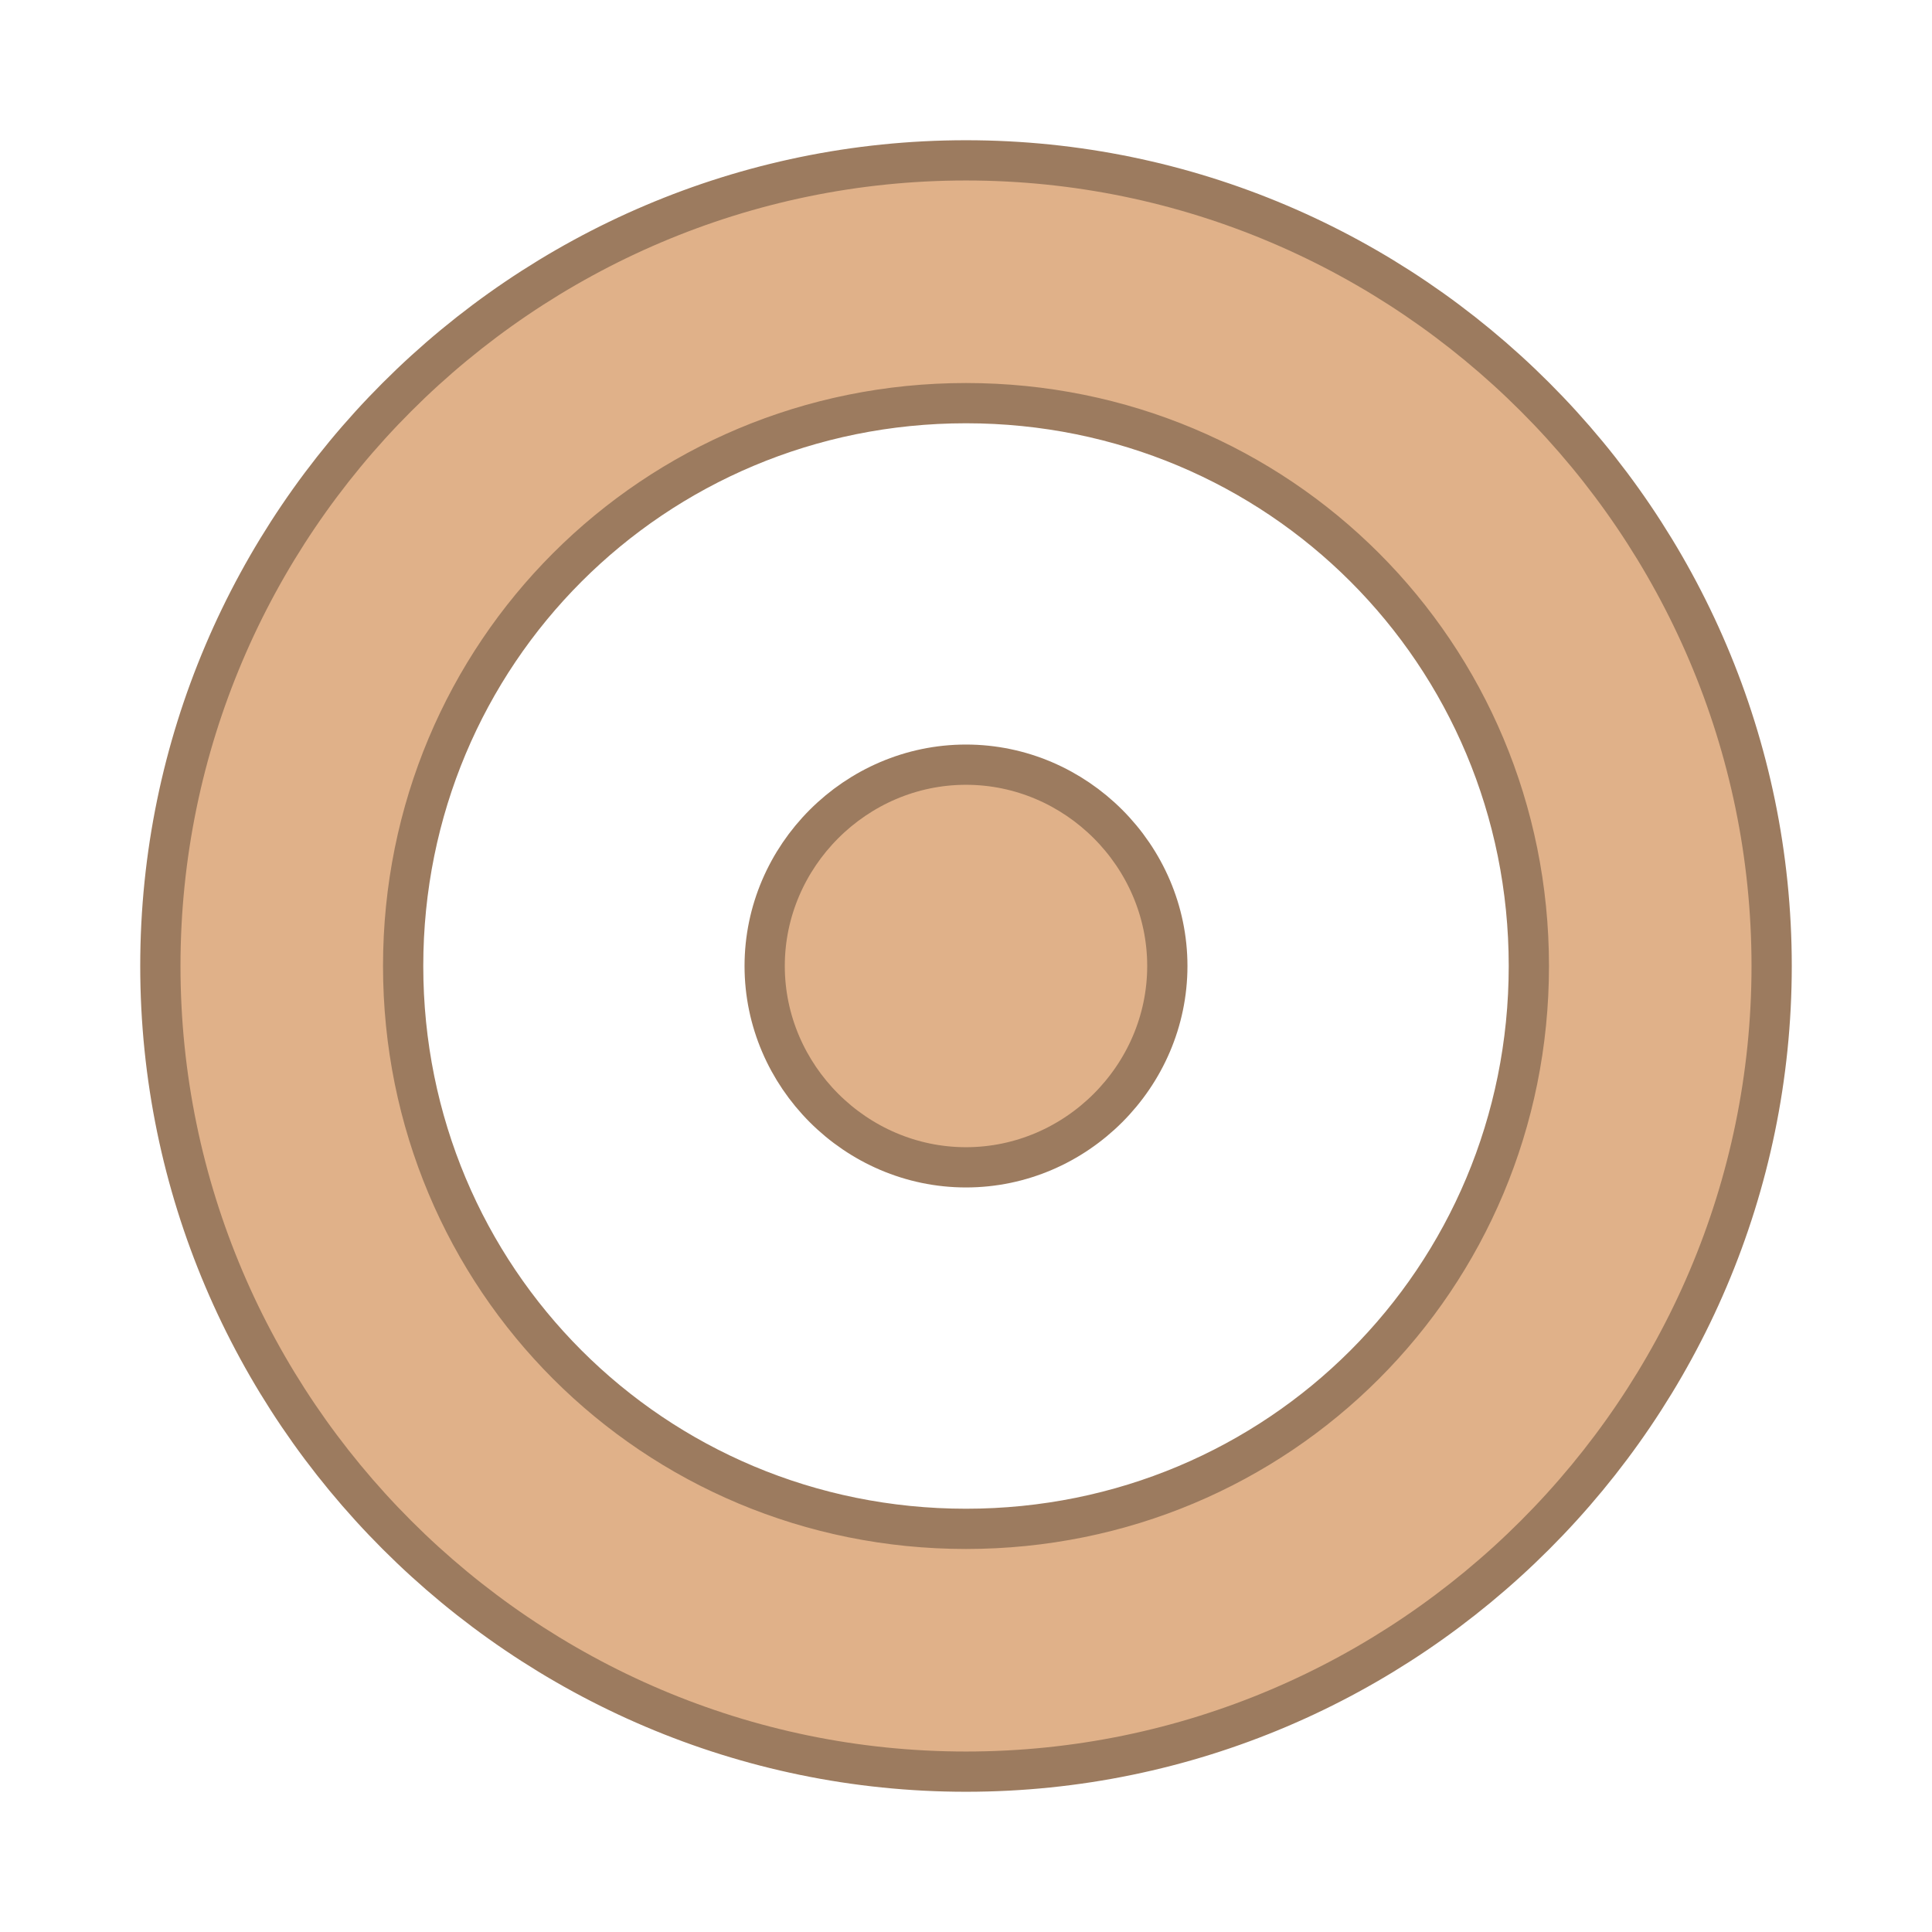
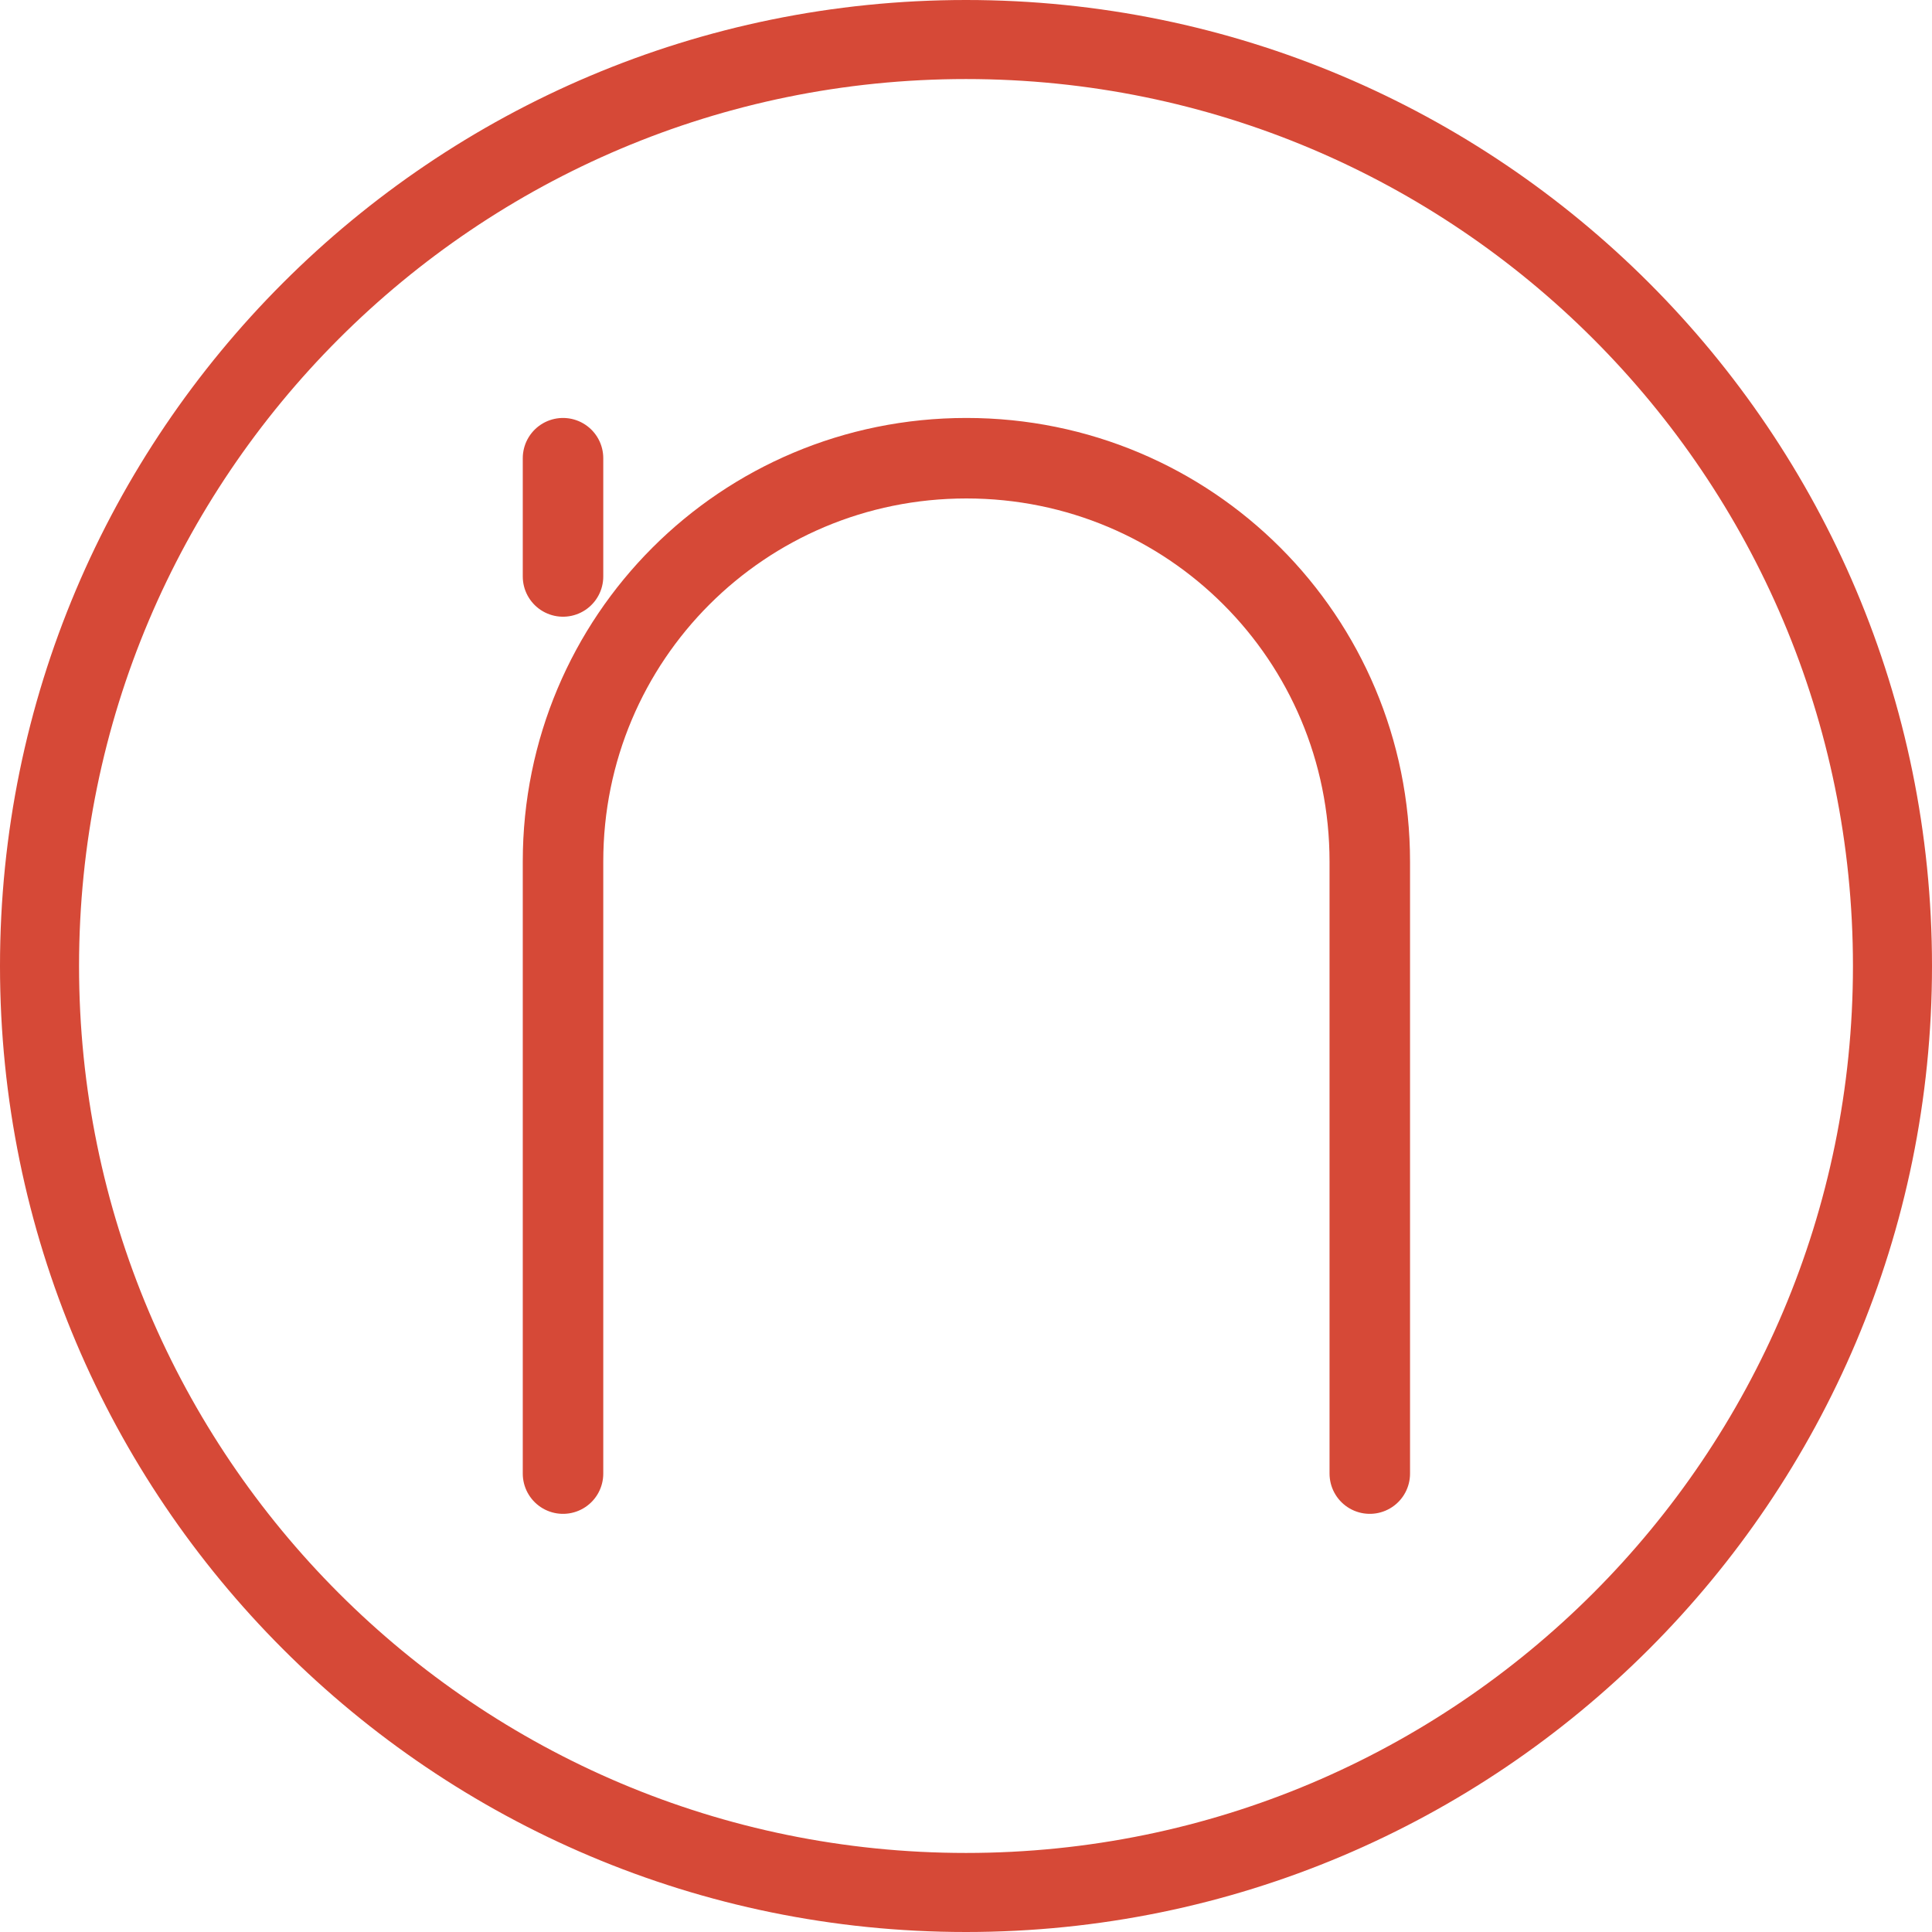
<svg xmlns="http://www.w3.org/2000/svg" width="48" viewBox="0 0 48 48" height="48">
-   <g style="fill:#e0b189;stroke:#9c7b5f;line-height:normal;color:#000">
-     <path d="M 24,3.984 C 12.99,3.984 3.984,12.99 3.984,24 3.984,35.01 12.99,44.016 24,44.016 35.01,44.016 44.016,35.01 44.016,24 44.016,12.99 35.01,3.984 24,3.984 z m 0,6.032 c 7.768,0 13.984,6.216 13.984,13.984 C 37.984,31.767 31.768,37.984 24,37.984 16.232,37.984 10.016,31.767 10.016,24 10.016,16.233 16.232,10.016 24,10.016 z" />
-     <path d="m 24,18.998 c -2.738,0 -5.002,2.264 -5.002,5.002 0,2.738 2.264,5.002 5.002,5.002 2.738,0 5.002,-2.264 5.002,-5.002 0,-2.738 -2.264,-5.002 -5.002,-5.002 z" />
+   <g style="fill:none;stroke:#d64937">
+     <path style="color:#000;stroke-width:1.964" d="m 47.018,24 c 0,12.713 -10.306,23.018 -23.018,23.018 C 11.287,47.018 0.982,36.713 0.982,24 0.982,11.287 11.287,0.982 24,0.982 36.713,0.982 47.018,11.287 47.018,24 z" />
+     <path style="stroke-linecap:round;stroke-width:2" d="m 13.988,11.384 0,2.938 m 0,22.289 0,-15.205 c 0,-5.552 4.47,-10.022 10.022,-10.022 l 0,0 c 5.552,0 10.022,4.47 10.022,10.022 l 0,15.205" />
  </g>
</svg>
